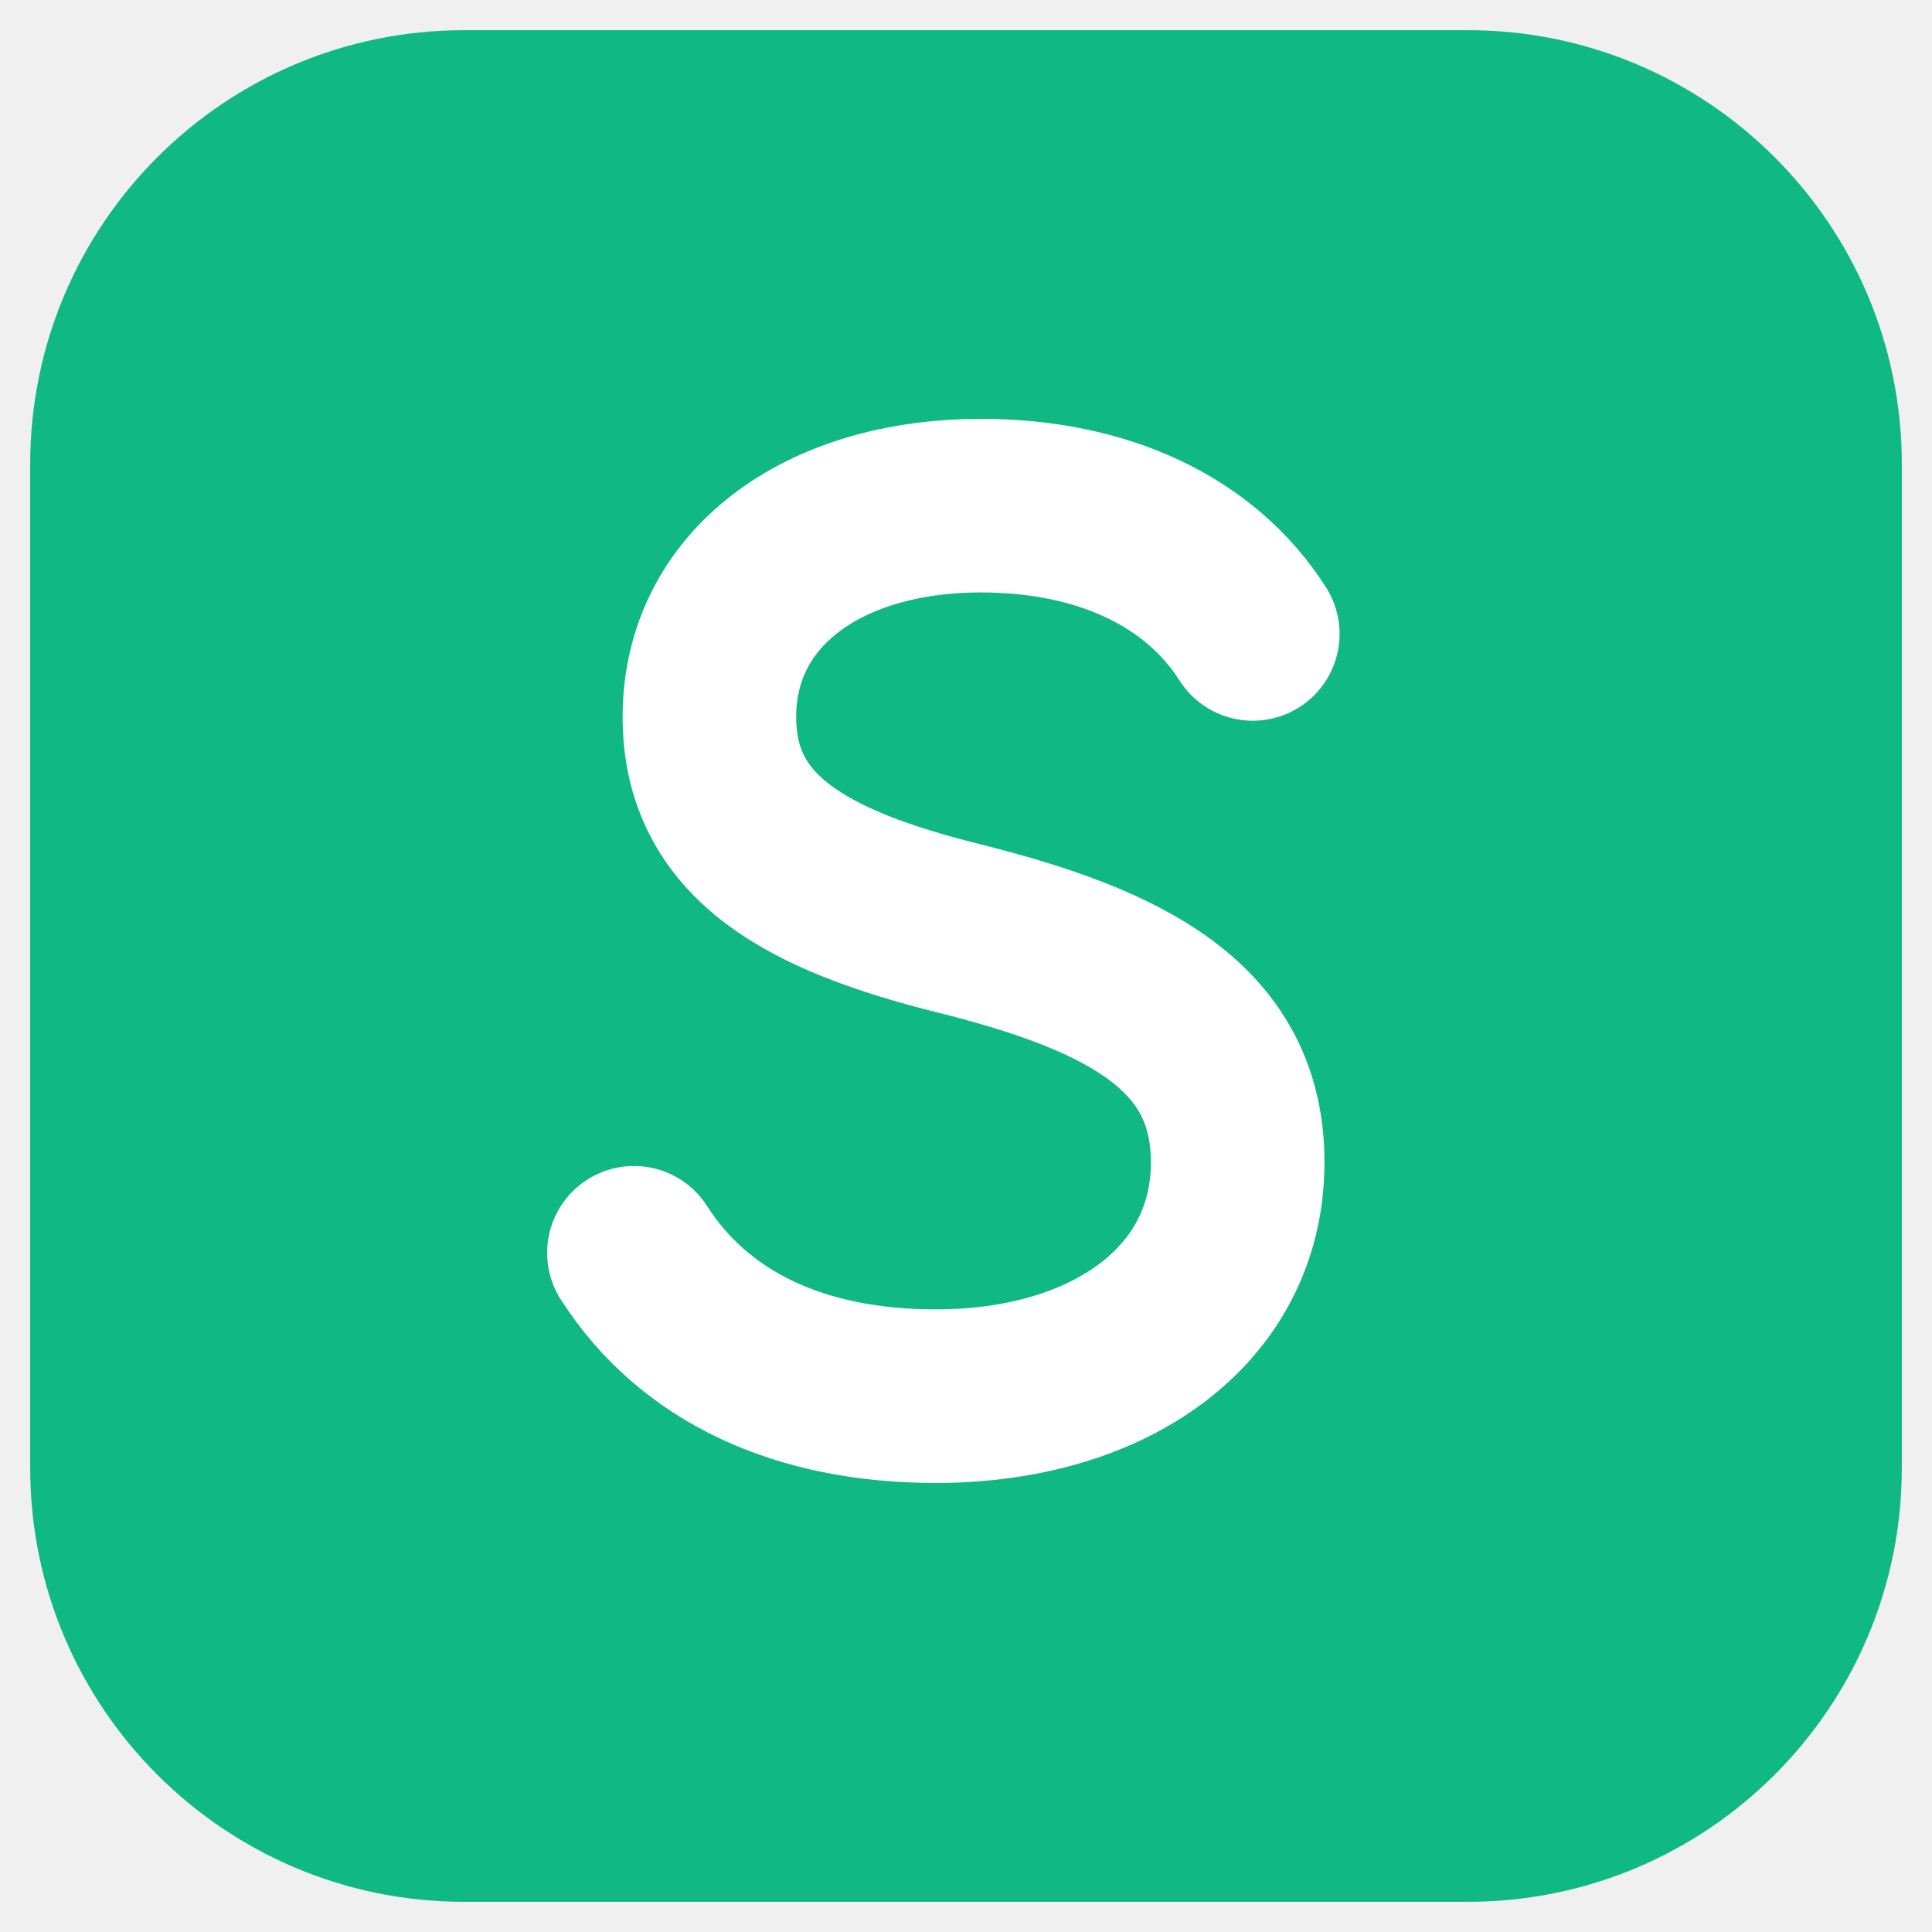
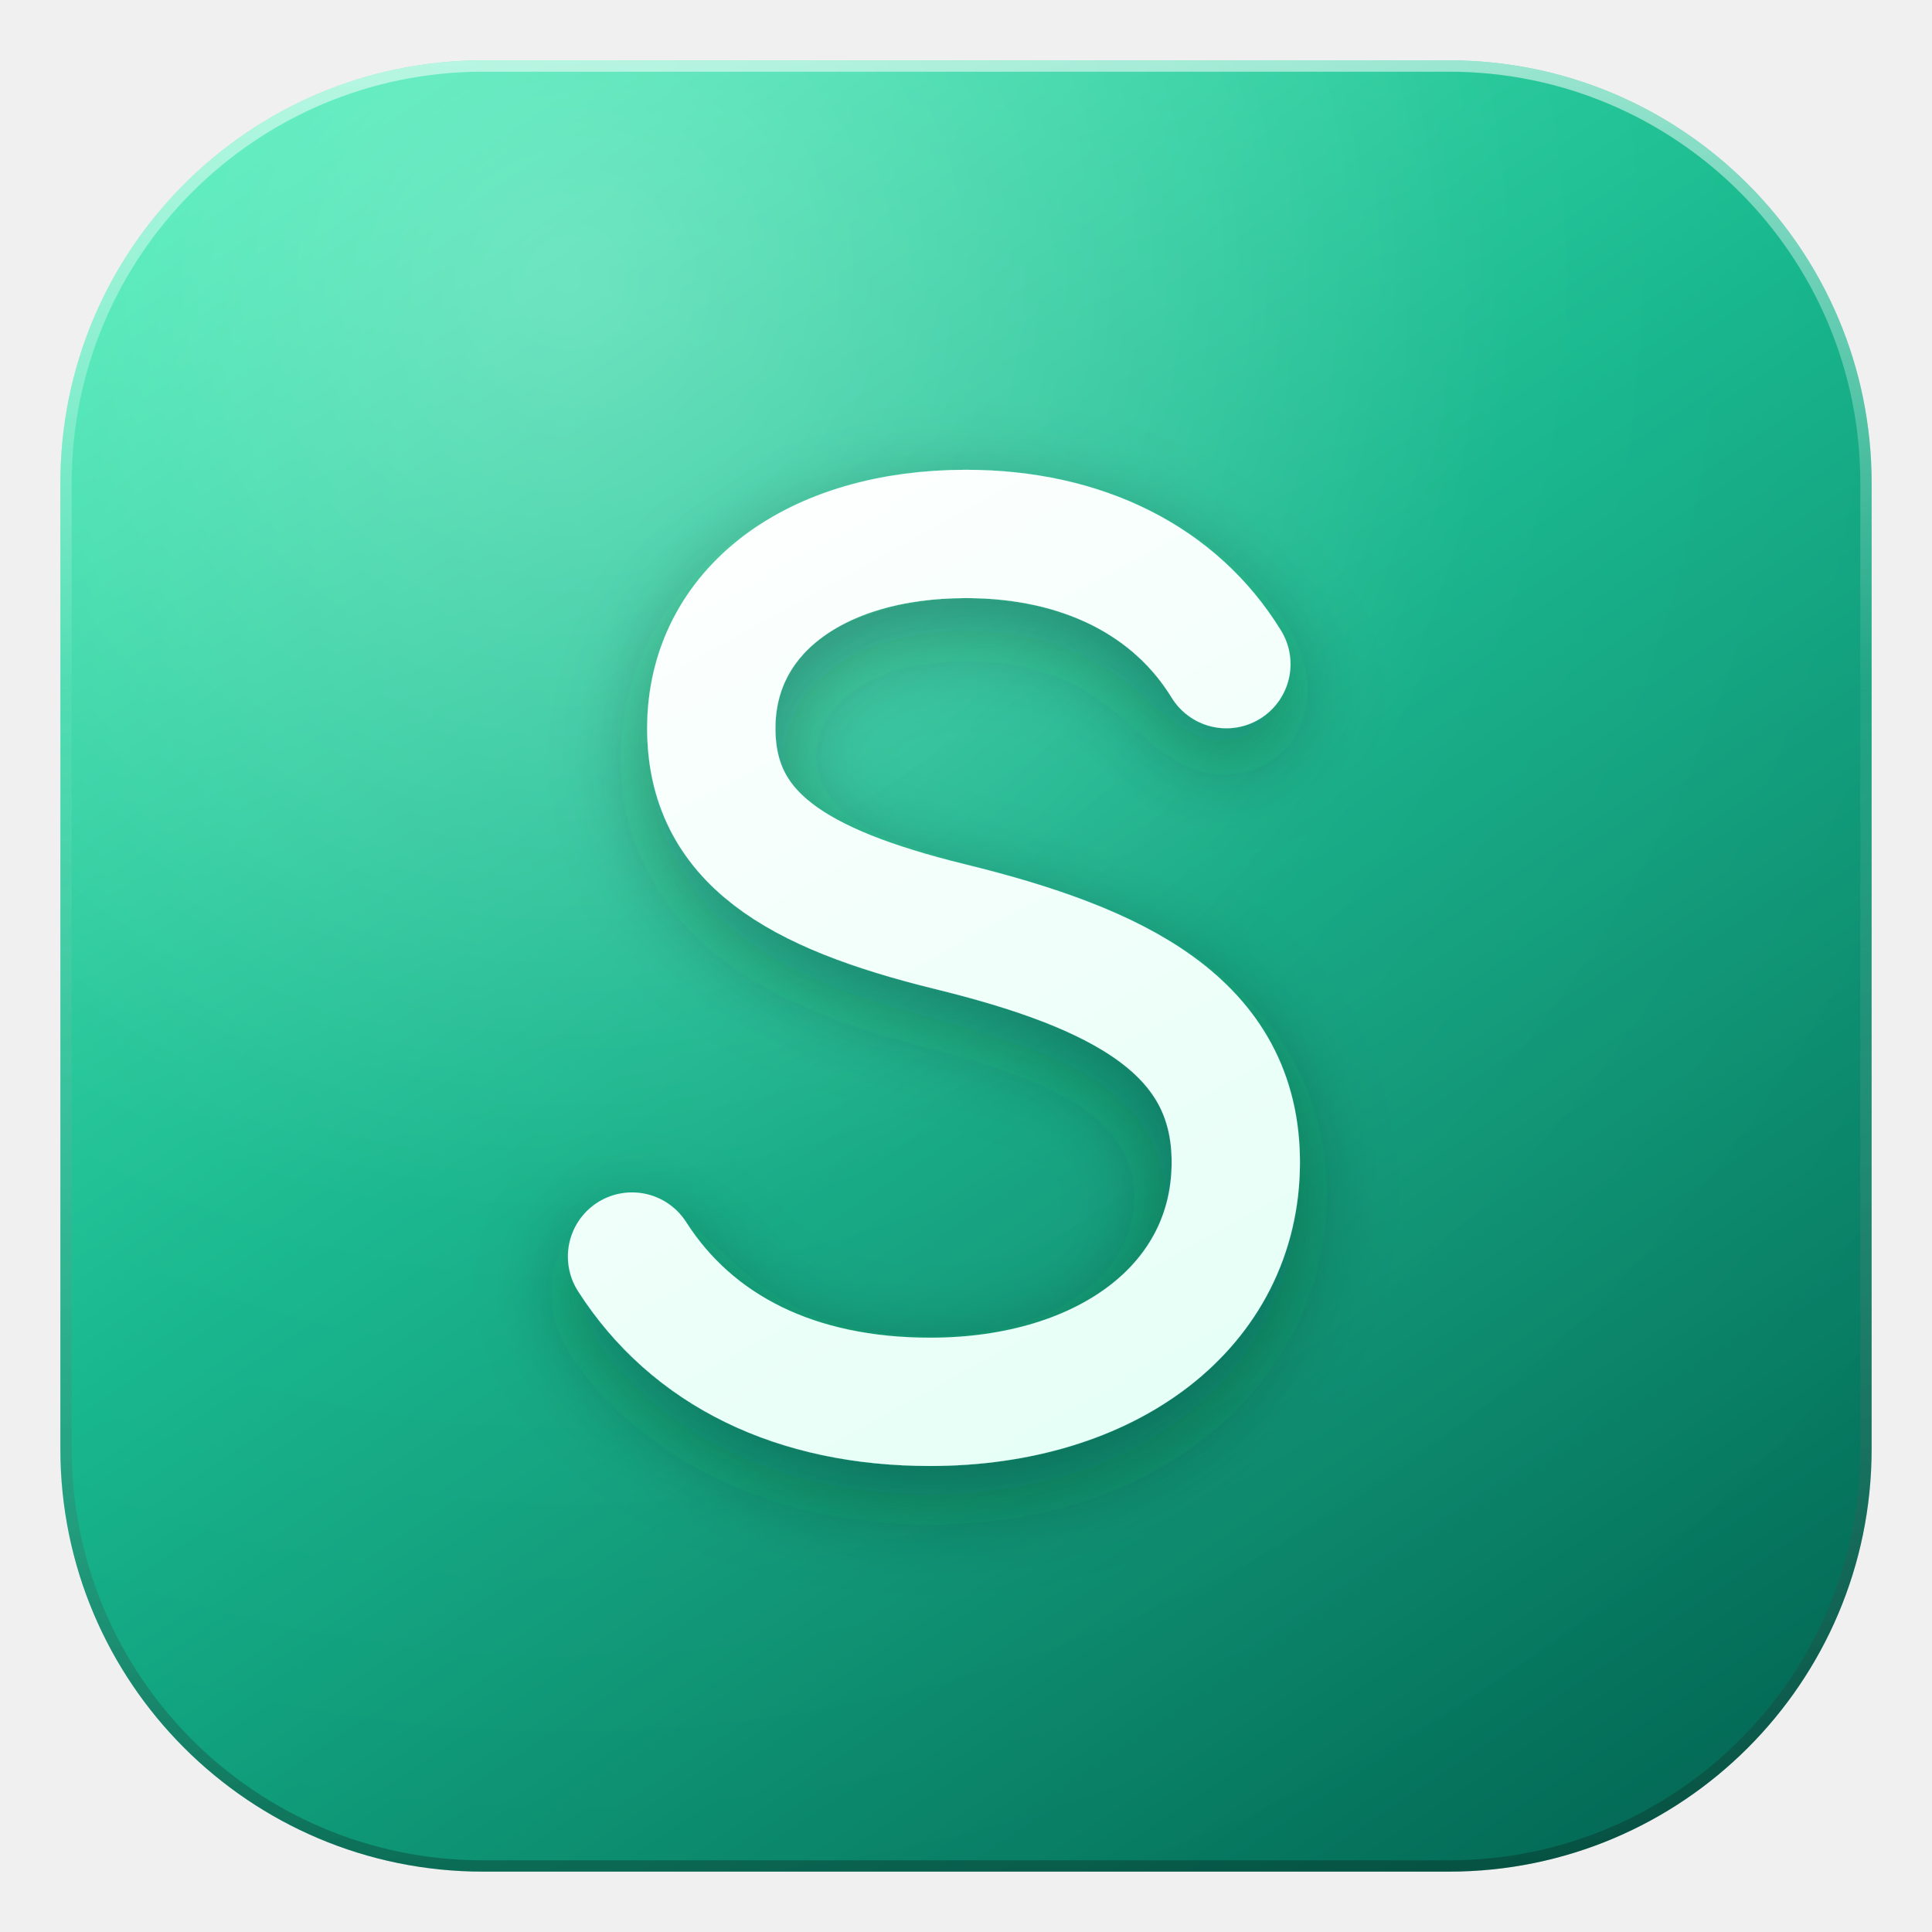
- <svg xmlns="http://www.w3.org/2000/svg" width="512" height="512" viewBox="0 0 512 512" fill="none">
-   <rect x="8" y="8" width="496" height="496" rx="115" fill="#10B981" />
-   <path d="M332 168c-14-22-40-34-72-34-42 0-72 22-72 56 0 32 26 46 66 56 44 11 74 26 74 62 0 38-34 62-80 62-36 0-64-13-80-38" stroke="#ffffff" stroke-width="46" stroke-linecap="round" stroke-linejoin="round" fill="none" />
+ <svg xmlns="http://www.w3.org/2000/svg" width="512" height="512" viewBox="0 0 512 512">
+   <defs>
+     <linearGradient id="tile" x1="96" y1="16" x2="416" y2="496" gradientUnits="userSpaceOnUse">
+       <stop offset="0" stop-color="#3BE8B0" />
+       <stop offset="0.45" stop-color="#12B48A" />
+       <stop offset="1" stop-color="#046B57" />
+     </linearGradient>
+     <linearGradient id="rim" x1="256" y1="8" x2="256" y2="504" gradientUnits="userSpaceOnUse">
+       <stop offset="0" stop-color="#ffffff" stop-opacity="0.55" />
+       <stop offset="0.35" stop-color="#ffffff" stop-opacity="0.06" />
+       <stop offset="1" stop-color="#000000" stop-opacity="0.28" />
+     </linearGradient>
+     <radialGradient id="sheen" cx="0.28" cy="0.12" r="0.95">
+       <stop offset="0" stop-color="#ffffff" stop-opacity="0.30" />
+       <stop offset="0.55" stop-color="#ffffff" stop-opacity="0.04" />
+       <stop offset="1" stop-color="#ffffff" stop-opacity="0" />
+     </radialGradient>
+     <linearGradient id="glyph" x1="180" y1="120" x2="330" y2="392" gradientUnits="userSpaceOnUse">
+       <stop offset="0" stop-color="#ffffff" />
+       <stop offset="1" stop-color="#E3FFF6" />
+     </linearGradient>
+     <filter id="glyphShadow" x="-30%" y="-30%" width="160%" height="160%">
+       <feDropShadow dx="0" dy="8" stdDeviation="12" flood-color="#00291F" flood-opacity="0.35" />
+     </filter>
+   </defs>
+   <rect x="16" y="16" width="480" height="480" rx="112" fill="url(#tile)" />
+   <rect x="16" y="16" width="480" height="480" rx="112" fill="url(#sheen)" />
+   <rect x="17.5" y="17.5" width="477" height="477" rx="110.5" fill="none" stroke="url(#rim)" stroke-width="3" />
+   <g filter="url(#glyphShadow)">
+     <path d="M325 176c-13.5-22-38-34.5-69-34.5-40 0-67.5 20.5-67.5 51.5 0 29 22.5 42.5 63 52.5 45 11 76 26.5 76 62.5 0 38-34 63.5-81 63.5-35.5 0-63-13.5-79-38.5" fill="none" stroke="url(#glyph)" stroke-width="34" stroke-linecap="round" />
+   </g>
</svg>
